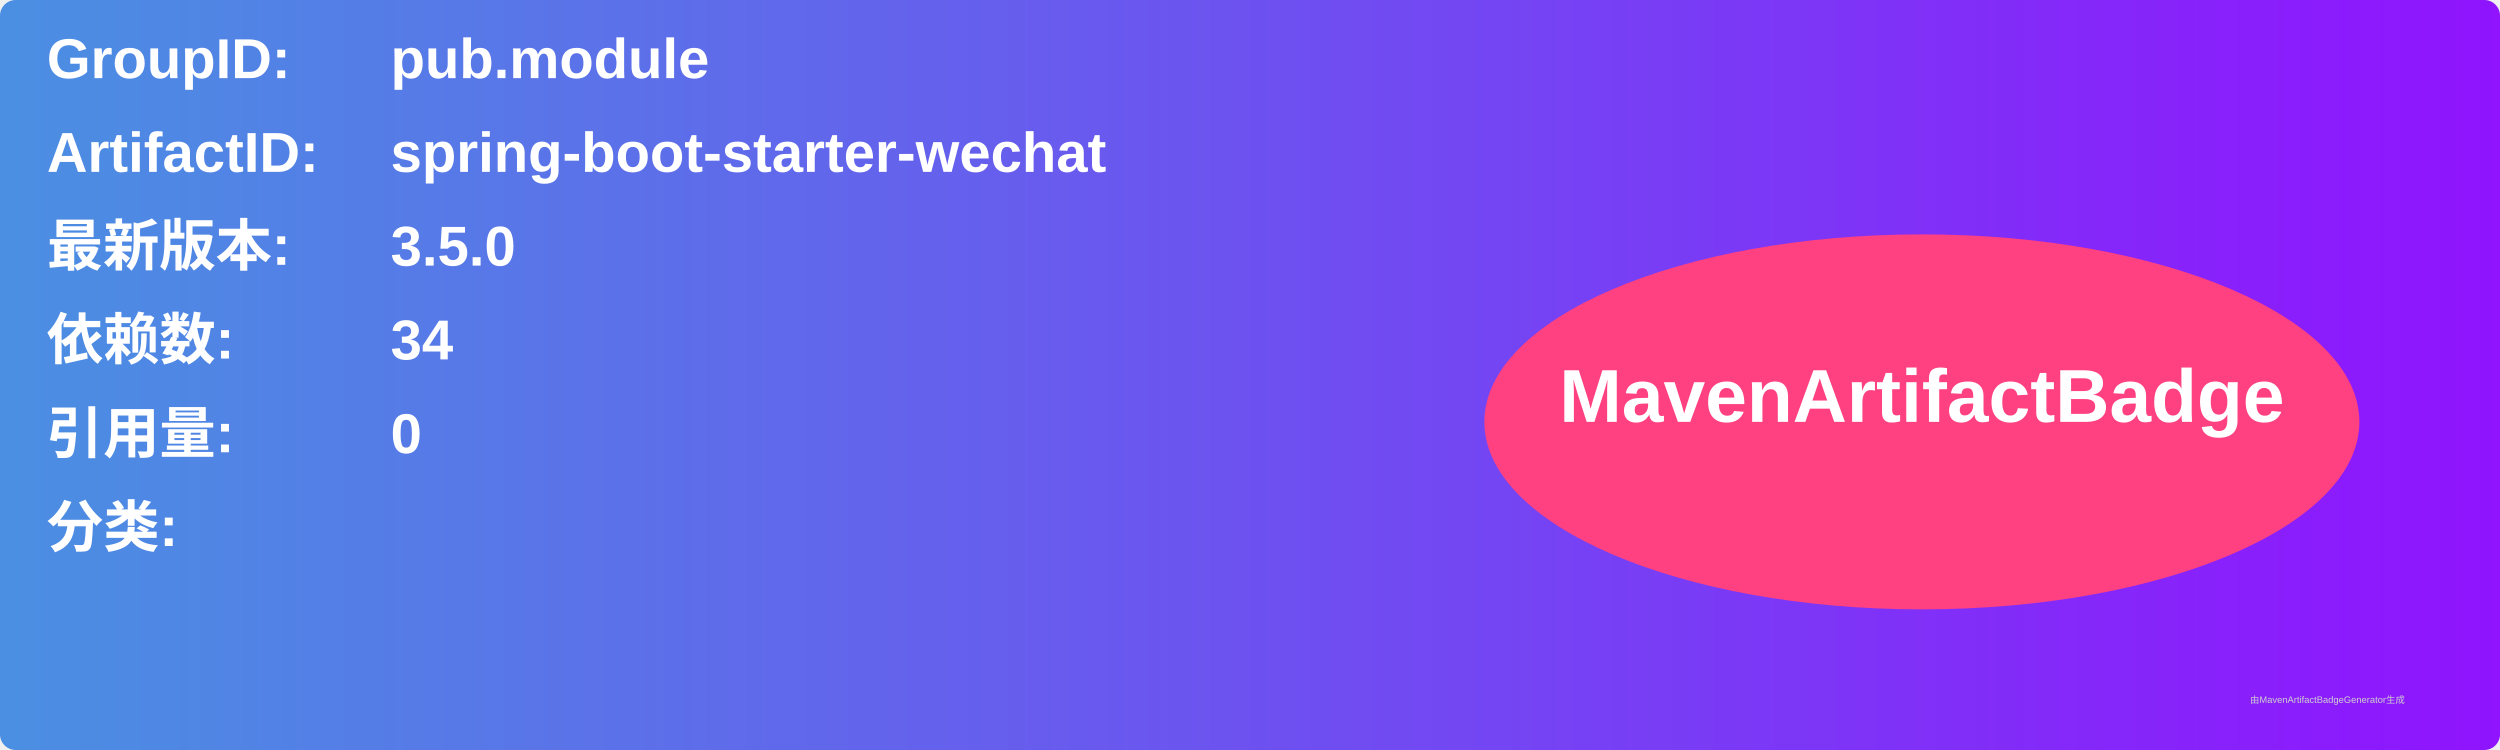
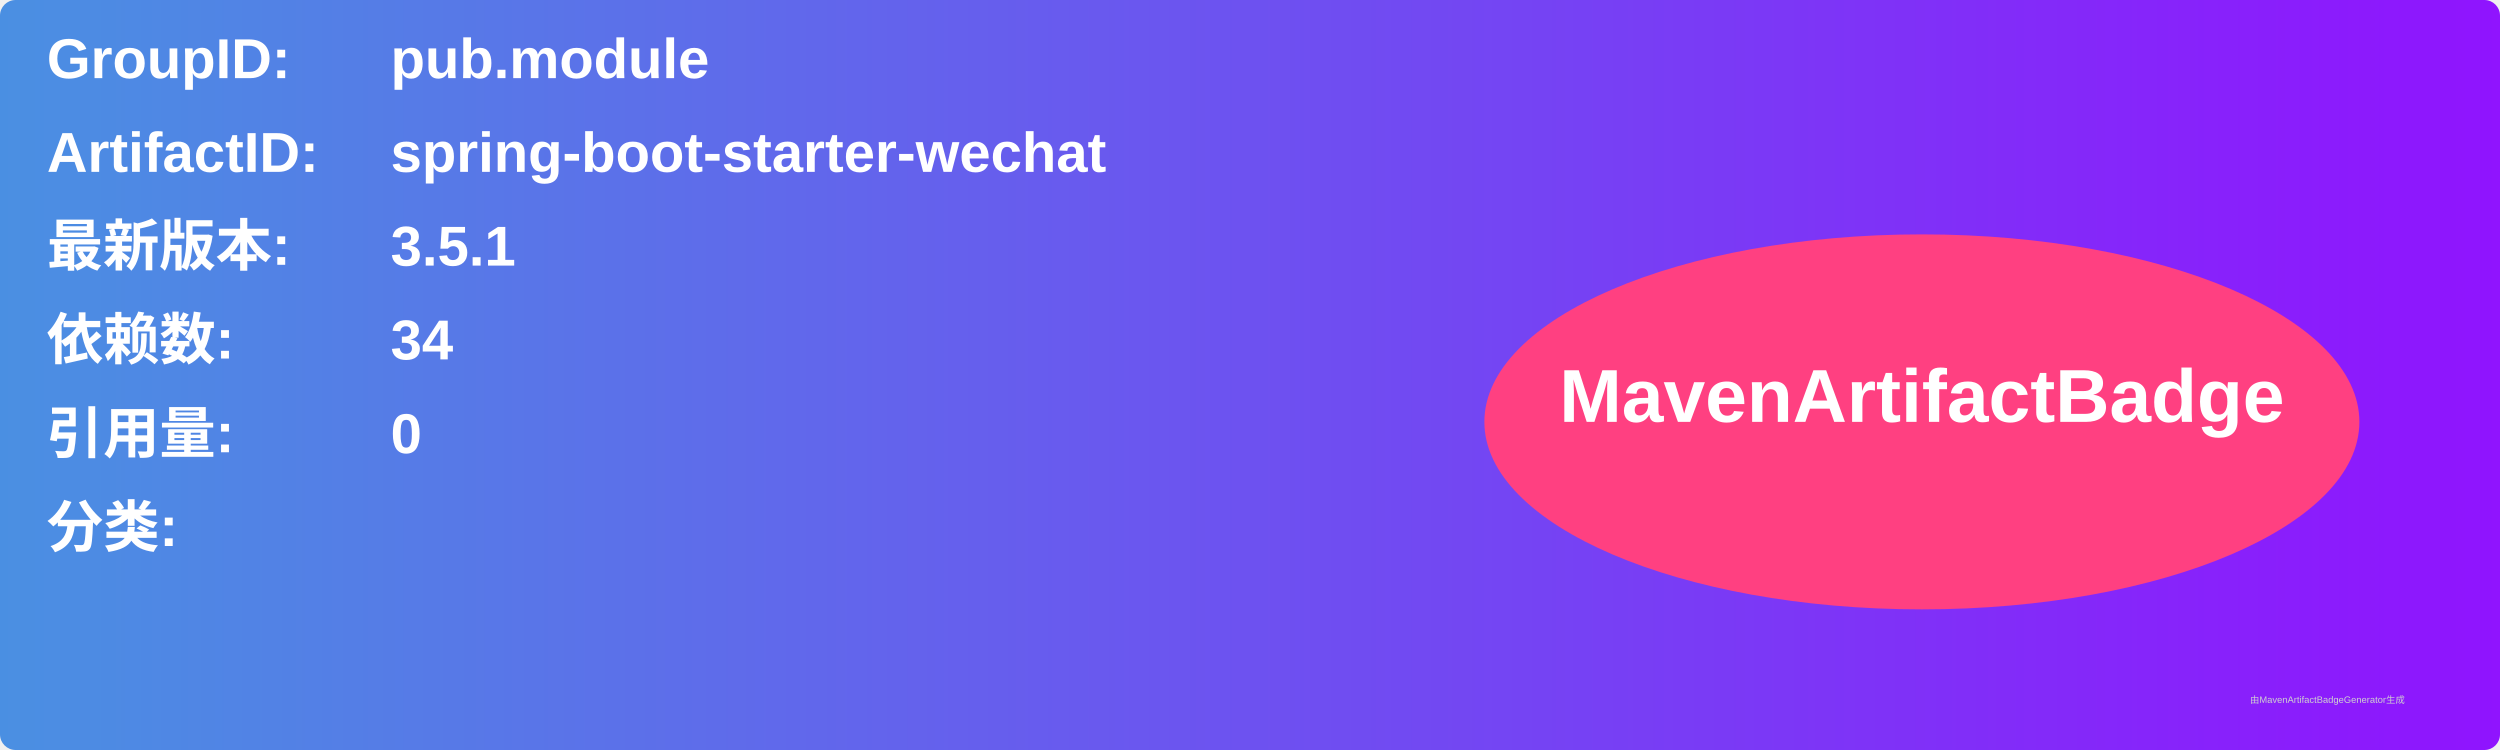
<svg xmlns="http://www.w3.org/2000/svg" width="800" height="240" viewBox="0 0 800 240">
  <linearGradient id="grad" x1="0%" y1="0%" x2="100%" y2="0%">
    <stop offset="0%" stop-color="#4a90e2" />
    <stop offset="100%" stop-color="#9013fe" />
  </linearGradient>
  <rect width="100%" height="100%" rx="5" ry="5" fill="url(#grad)" />
  <g transform="translate(15, 15)">
    <text x="0" y="10" font-family="Arial" font-size="18" fill="white" font-weight="bold" width="260">GroupID:</text>
    <text x="110" y="10" font-family="Arial" font-size="18" fill="white" font-weight="bold" width="460">pub.module</text>
    <text x="0" y="40" font-family="Arial" font-size="18" fill="white" font-weight="bold" width="260">ArtifactID:</text>
    <text x="110" y="40" font-family="Arial" font-size="18" fill="white" font-weight="bold" width="460">spring-boot-starter-wechat</text>
    <text x="0" y="70" font-family="Arial" font-size="18" fill="white" font-weight="bold">最新版本:</text>
    <text x="110" y="70" font-family="Arial" font-size="18" fill="white" font-weight="bold">
-       <tspan font-weight="bold">3.5.0</tspan>
+       <tspan font-weight="bold">3.5.1</tspan>
    </text>
    <text x="0" y="100" font-family="Arial" font-size="18" fill="white" font-weight="bold">依赖数: </text>
    <text x="110" y="100" font-family="Arial" font-size="18" fill="white">
      <tspan font-weight="bold">34</tspan>
    </text>
    <text x="0" y="130" font-family="Arial" font-size="18" fill="white" font-weight="bold">引用量: </text>
    <text x="110" y="130" font-family="Arial" font-size="18" fill="white">
      <tspan font-weight="bold">0</tspan>
    </text>
    <text x="0" y="160" font-family="Arial" font-size="18" fill="white" font-weight="bold">分类:</text>
    <text x="10" y="190" font-family="Arial" font-size="10" fill="white">
      <tspan font-weight="bold" />
    </text>
    <ellipse cx="600" cy="120" rx="140" ry="60" fill="#ff4081" />
    <text x="600" y="120" text-anchor="middle" font-family="Arial" font-size="24" fill="white" font-weight="bold">MavenArtifactBadge</text>
  </g>
  <text x="720" y="225" font-family="Arial" font-size="3" fill="#d0d0d0">由MavenArtifactBadgeGenerator生成</text>
</svg>
